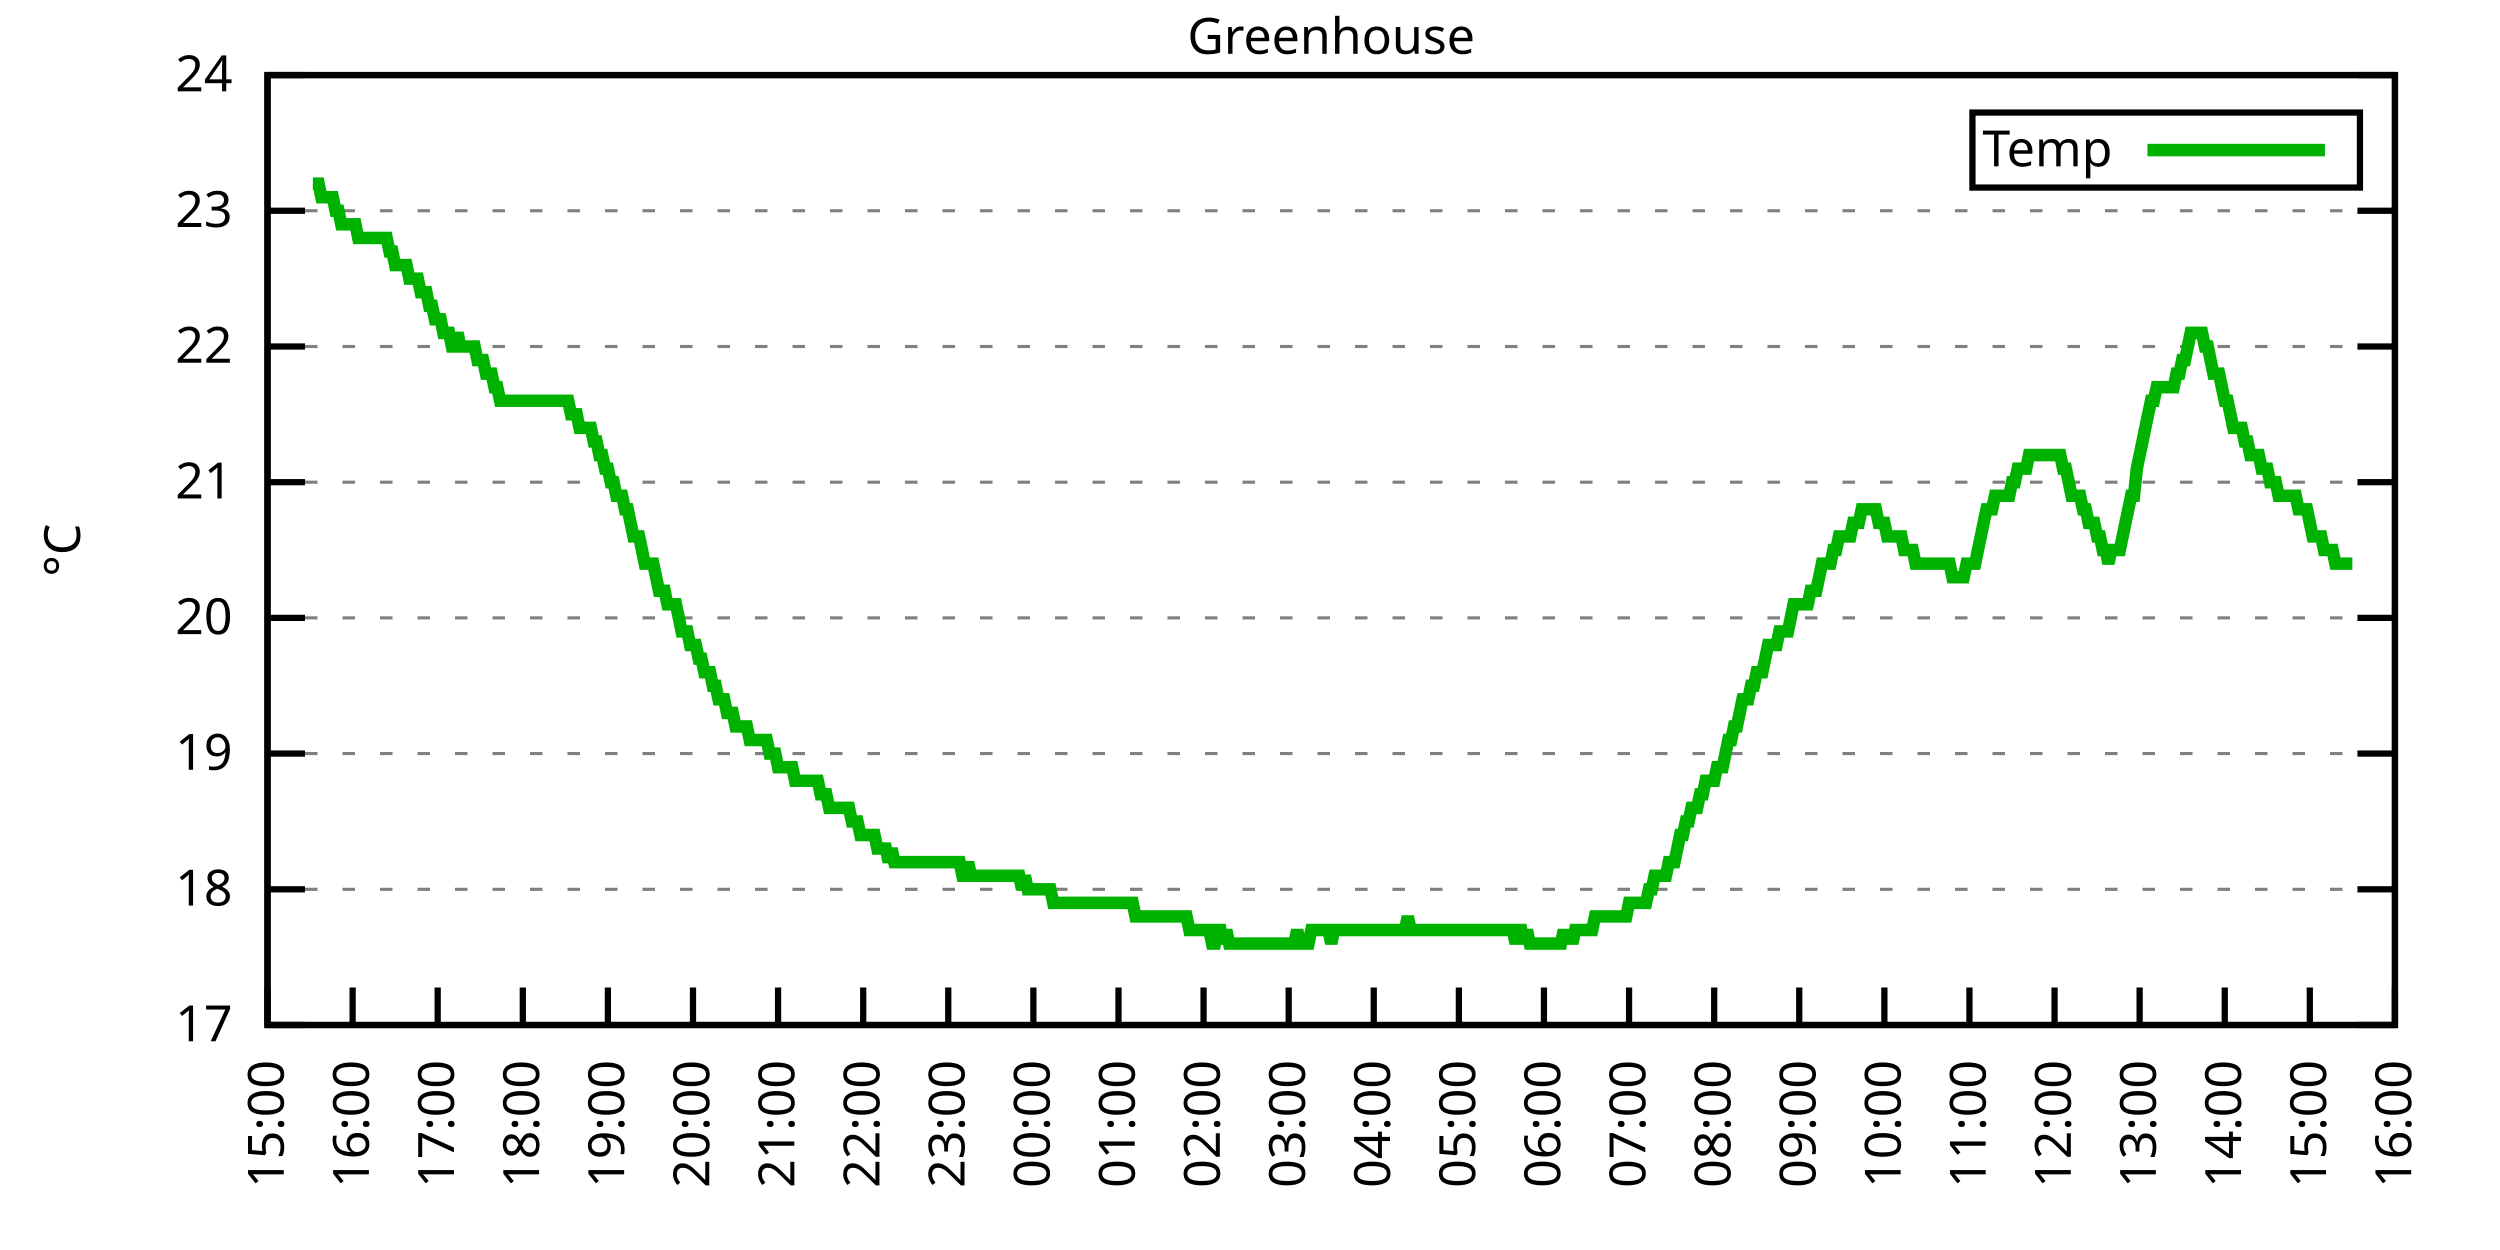
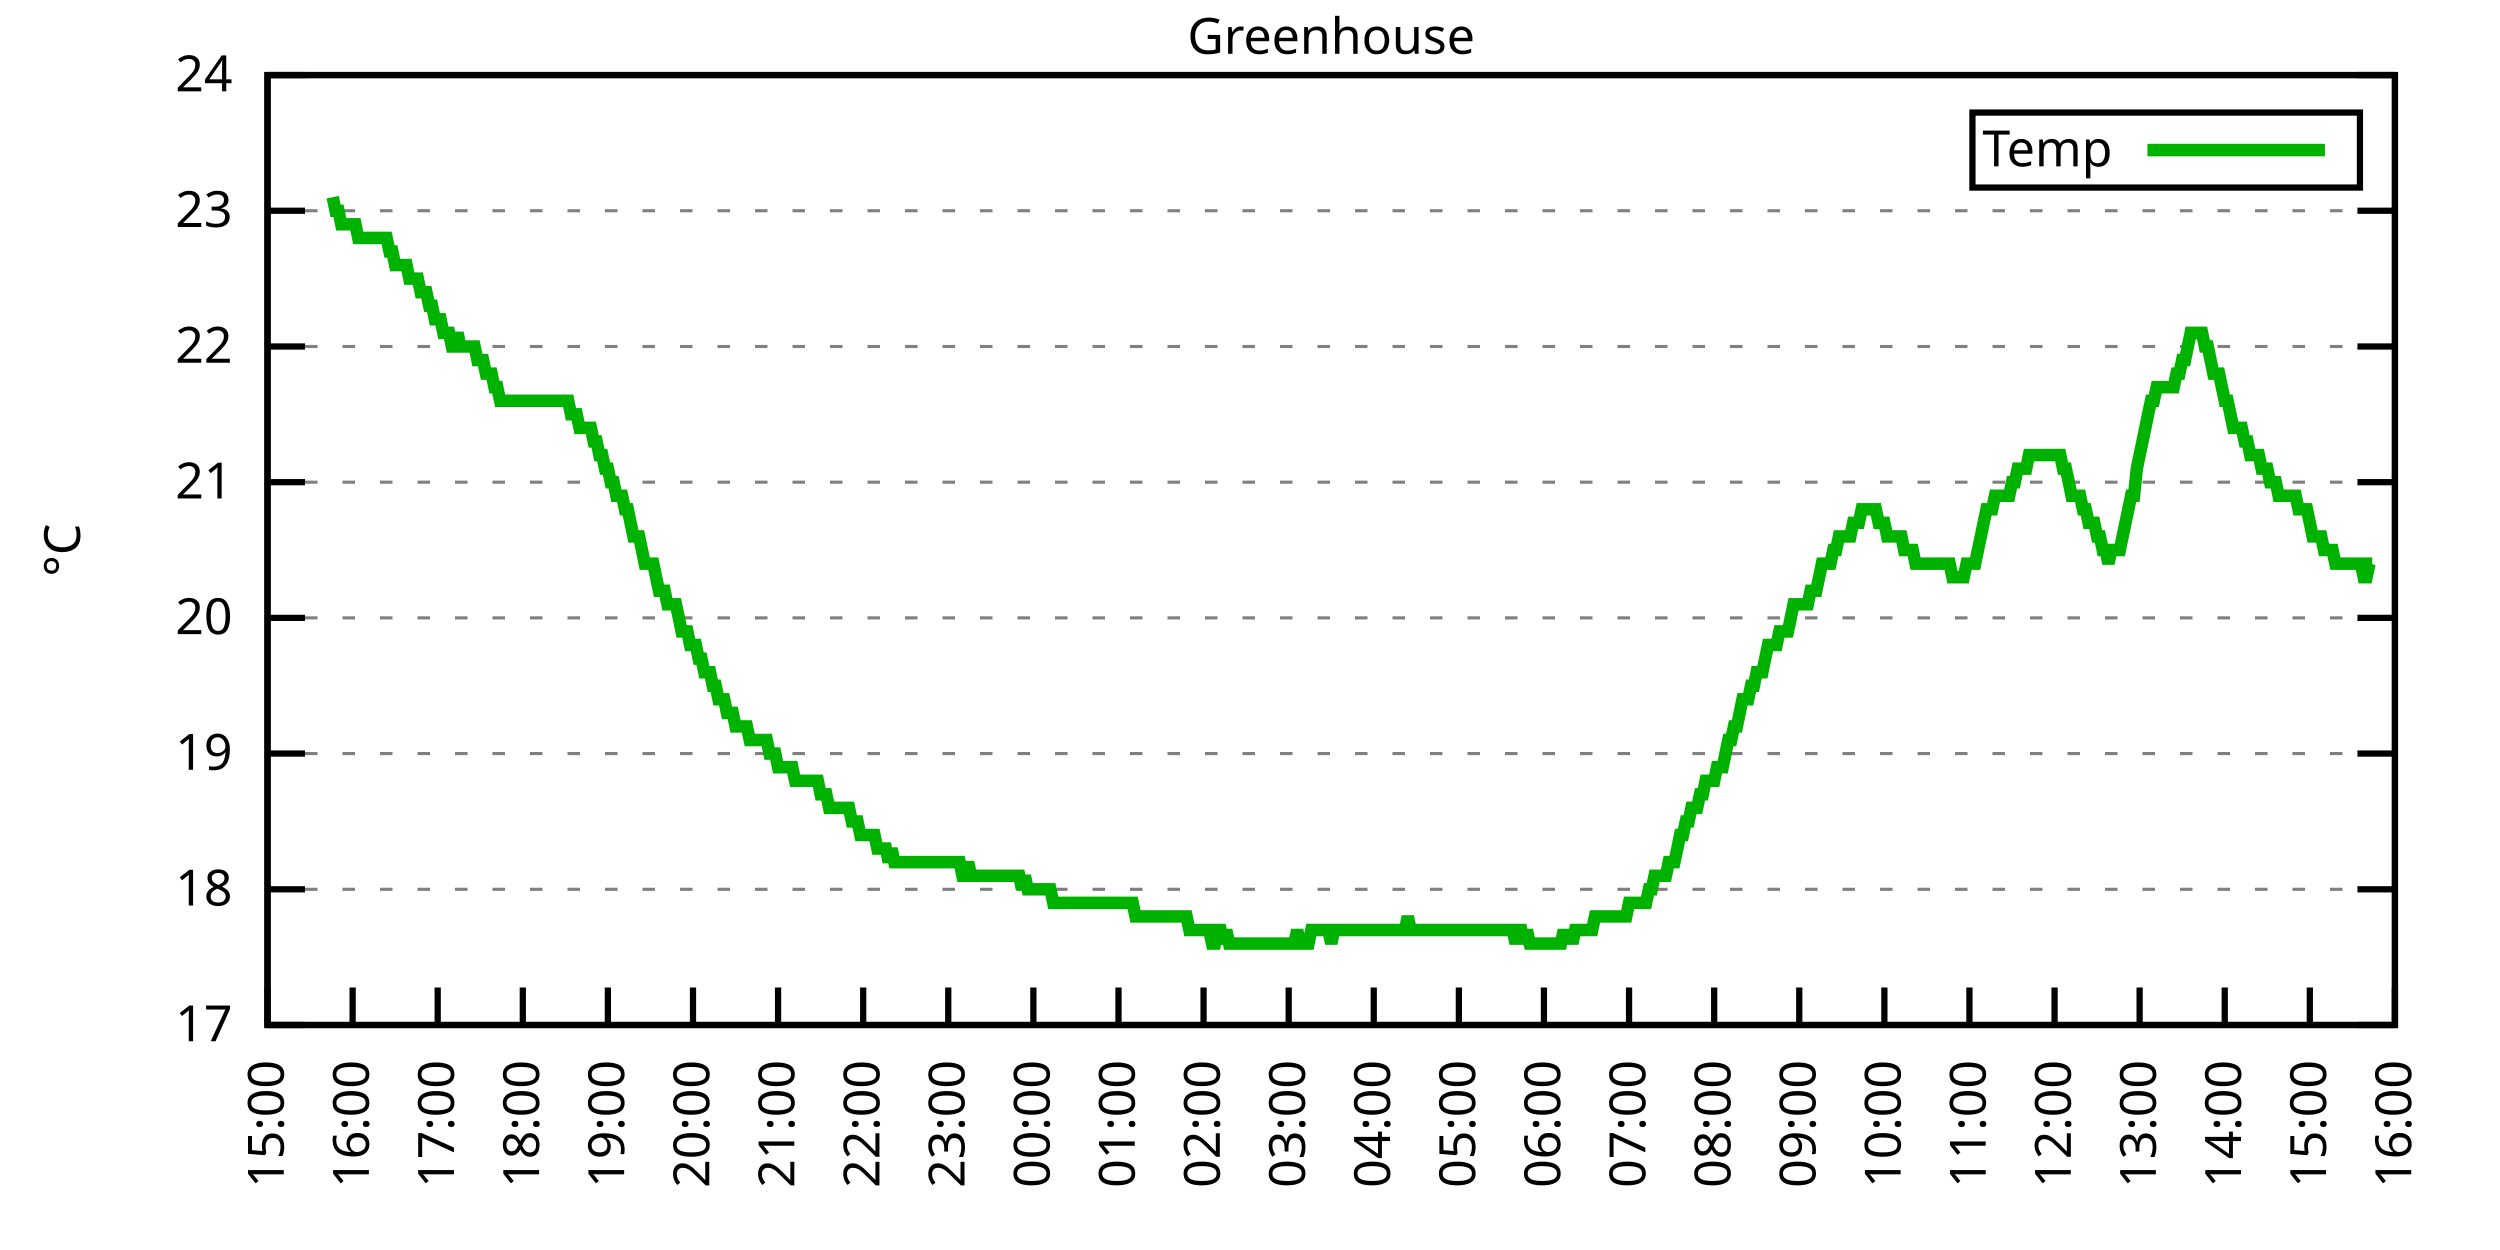
<svg xmlns="http://www.w3.org/2000/svg" xmlns:xlink="http://www.w3.org/1999/xlink" width="400" height="200" viewBox="0 0 400 200">
  <g id="gnuplot_canvas">
    <rect x="0" y="0" width="400" height="200" fill="none" />
    <defs>
      <circle id="gpDot" r="0.5" stroke-width="0.5" stroke="currentColor" />
      <path id="gpPt0" stroke-width="0.333" stroke="currentColor" d="M-1,0 h2 M0,-1 v2" />
      <path id="gpPt1" stroke-width="0.333" stroke="currentColor" d="M-1,-1 L1,1 M1,-1 L-1,1" />
      <path id="gpPt2" stroke-width="0.333" stroke="currentColor" d="M-1,0 L1,0 M0,-1 L0,1 M-1,-1 L1,1 M-1,1 L1,-1" />
      <rect id="gpPt3" stroke-width="0.333" stroke="currentColor" x="-1" y="-1" width="2" height="2" />
      <rect id="gpPt4" stroke-width="0.333" stroke="currentColor" fill="currentColor" x="-1" y="-1" width="2" height="2" />
      <circle id="gpPt5" stroke-width="0.333" stroke="currentColor" cx="0" cy="0" r="1" />
      <use xlink:href="#gpPt5" id="gpPt6" fill="currentColor" stroke="none" />
      <path id="gpPt7" stroke-width="0.333" stroke="currentColor" d="M0,-1.33 L-1.33,0.67 L1.33,0.67 z" />
      <use xlink:href="#gpPt7" id="gpPt8" fill="currentColor" stroke="none" />
      <use xlink:href="#gpPt7" id="gpPt9" stroke="currentColor" transform="rotate(180)" />
      <use xlink:href="#gpPt9" id="gpPt10" fill="currentColor" stroke="none" />
      <use xlink:href="#gpPt3" id="gpPt11" stroke="currentColor" transform="rotate(45)" />
      <use xlink:href="#gpPt11" id="gpPt12" fill="currentColor" stroke="none" />
      <path id="gpPt13" stroke-width="0.333" stroke="currentColor" d="M0,1.330 L1.265,0.411 L0.782,-1.067 L-0.782,-1.076 L-1.265,0.411 z" />
      <use xlink:href="#gpPt13" id="gpPt14" fill="currentColor" stroke="none" />
      <filter id="textbox" filterUnits="objectBoundingBox" x="0" y="0" height="1" width="1">
        <feFlood flood-color="white" flood-opacity="1" result="bgnd" />
        <feComposite in="SourceGraphic" in2="bgnd" operator="atop" />
      </filter>
      <filter id="greybox" filterUnits="objectBoundingBox" x="0" y="0" height="1" width="1">
        <feFlood flood-color="lightgrey" flood-opacity="1" result="grey" />
        <feComposite in="SourceGraphic" in2="grey" operator="atop" />
      </filter>
    </defs>
    <g fill="none" color="white" stroke="currentColor" stroke-width="1.00" stroke-linecap="butt" stroke-linejoin="miter">
</g>
    <g fill="none" color="black" stroke="currentColor" stroke-width="1.00" stroke-linecap="butt" stroke-linejoin="miter">
      <g stroke="none" shape-rendering="crispEdges">
        <polygon fill="rgb(255, 255, 255)" points="42.80,164.00 383.18,164.00 383.18,12.02 42.80,12.02 " />
      </g>
    </g>
    <g fill="none" color="black" stroke="currentColor" stroke-width="1.00" stroke-linecap="butt" stroke-linejoin="miter">
</g>
    <g fill="none" color="black" stroke="black" stroke-width="0.50" stroke-linecap="butt" stroke-linejoin="miter">
</g>
    <g fill="none" color="gray" stroke="currentColor" stroke-width="0.50" stroke-linecap="butt" stroke-linejoin="miter">
      <path stroke="gray" stroke-dasharray="2,4" class="gridline" d="M42.80,164.00 L383.19,164.00  " />
    </g>
    <g fill="none" color="gray" stroke="gray" stroke-width="1.00" stroke-linecap="butt" stroke-linejoin="miter">
</g>
    <g fill="none" color="black" stroke="currentColor" stroke-width="1.00" stroke-linecap="butt" stroke-linejoin="miter">
      <path stroke="black" d="M42.80,164.00 L48.80,164.00 M383.19,164.00 L377.19,164.00  " />
      <g transform="translate(37.20,166.60)" stroke="none" fill="black" font-family="Sans" font-size="8.00" text-anchor="end">
        <text>
          <tspan font-family="Sans"> 17</tspan>
        </text>
      </g>
    </g>
    <g fill="none" color="black" stroke="currentColor" stroke-width="1.00" stroke-linecap="butt" stroke-linejoin="miter">
</g>
    <g fill="none" color="black" stroke="black" stroke-width="0.50" stroke-linecap="butt" stroke-linejoin="miter">
</g>
    <g fill="none" color="gray" stroke="currentColor" stroke-width="0.50" stroke-linecap="butt" stroke-linejoin="miter">
      <path stroke="gray" stroke-dasharray="2,4" class="gridline" d="M42.80,142.29 L383.19,142.29  " />
    </g>
    <g fill="none" color="gray" stroke="gray" stroke-width="1.00" stroke-linecap="butt" stroke-linejoin="miter">
</g>
    <g fill="none" color="black" stroke="currentColor" stroke-width="1.00" stroke-linecap="butt" stroke-linejoin="miter">
      <path stroke="black" d="M42.80,142.29 L48.80,142.29 M383.19,142.29 L377.19,142.29  " />
      <g transform="translate(37.20,144.89)" stroke="none" fill="black" font-family="Sans" font-size="8.00" text-anchor="end">
        <text>
          <tspan font-family="Sans"> 18</tspan>
        </text>
      </g>
    </g>
    <g fill="none" color="black" stroke="currentColor" stroke-width="1.00" stroke-linecap="butt" stroke-linejoin="miter">
</g>
    <g fill="none" color="black" stroke="black" stroke-width="0.50" stroke-linecap="butt" stroke-linejoin="miter">
</g>
    <g fill="none" color="gray" stroke="currentColor" stroke-width="0.50" stroke-linecap="butt" stroke-linejoin="miter">
      <path stroke="gray" stroke-dasharray="2,4" class="gridline" d="M42.80,120.57 L383.19,120.57  " />
    </g>
    <g fill="none" color="gray" stroke="gray" stroke-width="1.00" stroke-linecap="butt" stroke-linejoin="miter">
</g>
    <g fill="none" color="black" stroke="currentColor" stroke-width="1.00" stroke-linecap="butt" stroke-linejoin="miter">
      <path stroke="black" d="M42.80,120.57 L48.80,120.57 M383.19,120.57 L377.19,120.57  " />
      <g transform="translate(37.20,123.17)" stroke="none" fill="black" font-family="Sans" font-size="8.00" text-anchor="end">
        <text>
          <tspan font-family="Sans"> 19</tspan>
        </text>
      </g>
    </g>
    <g fill="none" color="black" stroke="currentColor" stroke-width="1.00" stroke-linecap="butt" stroke-linejoin="miter">
</g>
    <g fill="none" color="black" stroke="black" stroke-width="0.50" stroke-linecap="butt" stroke-linejoin="miter">
</g>
    <g fill="none" color="gray" stroke="currentColor" stroke-width="0.50" stroke-linecap="butt" stroke-linejoin="miter">
      <path stroke="gray" stroke-dasharray="2,4" class="gridline" d="M42.80,98.86 L383.19,98.86  " />
    </g>
    <g fill="none" color="gray" stroke="gray" stroke-width="1.00" stroke-linecap="butt" stroke-linejoin="miter">
</g>
    <g fill="none" color="black" stroke="currentColor" stroke-width="1.00" stroke-linecap="butt" stroke-linejoin="miter">
      <path stroke="black" d="M42.80,98.86 L48.80,98.86 M383.19,98.86 L377.19,98.86  " />
      <g transform="translate(37.20,101.46)" stroke="none" fill="black" font-family="Sans" font-size="8.00" text-anchor="end">
        <text>
          <tspan font-family="Sans"> 20</tspan>
        </text>
      </g>
    </g>
    <g fill="none" color="black" stroke="currentColor" stroke-width="1.00" stroke-linecap="butt" stroke-linejoin="miter">
</g>
    <g fill="none" color="black" stroke="black" stroke-width="0.50" stroke-linecap="butt" stroke-linejoin="miter">
</g>
    <g fill="none" color="gray" stroke="currentColor" stroke-width="0.50" stroke-linecap="butt" stroke-linejoin="miter">
      <path stroke="gray" stroke-dasharray="2,4" class="gridline" d="M42.80,77.15 L383.19,77.15  " />
    </g>
    <g fill="none" color="gray" stroke="gray" stroke-width="1.00" stroke-linecap="butt" stroke-linejoin="miter">
</g>
    <g fill="none" color="black" stroke="currentColor" stroke-width="1.00" stroke-linecap="butt" stroke-linejoin="miter">
      <path stroke="black" d="M42.80,77.15 L48.80,77.15 M383.19,77.15 L377.19,77.15  " />
      <g transform="translate(37.20,79.75)" stroke="none" fill="black" font-family="Sans" font-size="8.00" text-anchor="end">
        <text>
          <tspan font-family="Sans"> 21</tspan>
        </text>
      </g>
    </g>
    <g fill="none" color="black" stroke="currentColor" stroke-width="1.00" stroke-linecap="butt" stroke-linejoin="miter">
</g>
    <g fill="none" color="black" stroke="black" stroke-width="0.50" stroke-linecap="butt" stroke-linejoin="miter">
</g>
    <g fill="none" color="gray" stroke="currentColor" stroke-width="0.50" stroke-linecap="butt" stroke-linejoin="miter">
      <path stroke="gray" stroke-dasharray="2,4" class="gridline" d="M42.80,55.44 L383.19,55.44  " />
    </g>
    <g fill="none" color="gray" stroke="gray" stroke-width="1.00" stroke-linecap="butt" stroke-linejoin="miter">
</g>
    <g fill="none" color="black" stroke="currentColor" stroke-width="1.00" stroke-linecap="butt" stroke-linejoin="miter">
      <path stroke="black" d="M42.80,55.44 L48.80,55.44 M383.19,55.44 L377.19,55.44  " />
      <g transform="translate(37.20,58.04)" stroke="none" fill="black" font-family="Sans" font-size="8.00" text-anchor="end">
        <text>
          <tspan font-family="Sans"> 22</tspan>
        </text>
      </g>
    </g>
    <g fill="none" color="black" stroke="currentColor" stroke-width="1.00" stroke-linecap="butt" stroke-linejoin="miter">
</g>
    <g fill="none" color="black" stroke="black" stroke-width="0.50" stroke-linecap="butt" stroke-linejoin="miter">
</g>
    <g fill="none" color="gray" stroke="currentColor" stroke-width="0.50" stroke-linecap="butt" stroke-linejoin="miter">
      <path stroke="gray" stroke-dasharray="2,4" class="gridline" d="M42.80,33.72 L383.19,33.72  " />
    </g>
    <g fill="none" color="gray" stroke="gray" stroke-width="1.00" stroke-linecap="butt" stroke-linejoin="miter">
</g>
    <g fill="none" color="black" stroke="currentColor" stroke-width="1.00" stroke-linecap="butt" stroke-linejoin="miter">
      <path stroke="black" d="M42.80,33.72 L48.80,33.72 M383.19,33.72 L377.19,33.72  " />
      <g transform="translate(37.20,36.32)" stroke="none" fill="black" font-family="Sans" font-size="8.00" text-anchor="end">
        <text>
          <tspan font-family="Sans"> 23</tspan>
        </text>
      </g>
    </g>
    <g fill="none" color="black" stroke="currentColor" stroke-width="1.00" stroke-linecap="butt" stroke-linejoin="miter">
</g>
    <g fill="none" color="black" stroke="black" stroke-width="0.50" stroke-linecap="butt" stroke-linejoin="miter">
</g>
    <g fill="none" color="gray" stroke="currentColor" stroke-width="0.50" stroke-linecap="butt" stroke-linejoin="miter">
      <path stroke="gray" stroke-dasharray="2,4" class="gridline" d="M42.80,12.01 L383.19,12.01  " />
    </g>
    <g fill="none" color="gray" stroke="gray" stroke-width="1.00" stroke-linecap="butt" stroke-linejoin="miter">
</g>
    <g fill="none" color="black" stroke="currentColor" stroke-width="1.00" stroke-linecap="butt" stroke-linejoin="miter">
      <path stroke="black" d="M42.80,12.01 L48.80,12.01 M383.19,12.01 L377.19,12.01  " />
      <g transform="translate(37.20,14.61)" stroke="none" fill="black" font-family="Sans" font-size="8.00" text-anchor="end">
        <text>
          <tspan font-family="Sans"> 24</tspan>
        </text>
      </g>
    </g>
    <g fill="none" color="black" stroke="currentColor" stroke-width="1.00" stroke-linecap="butt" stroke-linejoin="miter">
      <path stroke="black" d="M42.80,164.00 L42.80,158.00  " />
      <g transform="translate(45.40,169.60) rotate(270.00)" stroke="none" fill="black" font-family="Sans" font-size="8.00" text-anchor="end">
        <text>
          <tspan font-family="Sans">15:00</tspan>
        </text>
      </g>
    </g>
    <g fill="none" color="black" stroke="currentColor" stroke-width="1.00" stroke-linecap="butt" stroke-linejoin="miter">
      <path stroke="black" d="M56.42,164.00 L56.42,158.00  " />
      <g transform="translate(59.02,169.60) rotate(270.00)" stroke="none" fill="black" font-family="Sans" font-size="8.00" text-anchor="end">
        <text>
          <tspan font-family="Sans">16:00</tspan>
        </text>
      </g>
    </g>
    <g fill="none" color="black" stroke="currentColor" stroke-width="1.00" stroke-linecap="butt" stroke-linejoin="miter">
      <path stroke="black" d="M70.03,164.00 L70.03,158.00  " />
      <g transform="translate(72.63,169.60) rotate(270.00)" stroke="none" fill="black" font-family="Sans" font-size="8.00" text-anchor="end">
        <text>
          <tspan font-family="Sans">17:00</tspan>
        </text>
      </g>
    </g>
    <g fill="none" color="black" stroke="currentColor" stroke-width="1.00" stroke-linecap="butt" stroke-linejoin="miter">
      <path stroke="black" d="M83.65,164.00 L83.65,158.00  " />
      <g transform="translate(86.25,169.60) rotate(270.00)" stroke="none" fill="black" font-family="Sans" font-size="8.00" text-anchor="end">
        <text>
          <tspan font-family="Sans">18:00</tspan>
        </text>
      </g>
    </g>
    <g fill="none" color="black" stroke="currentColor" stroke-width="1.00" stroke-linecap="butt" stroke-linejoin="miter">
      <path stroke="black" d="M97.26,164.00 L97.26,158.00  " />
      <g transform="translate(99.86,169.60) rotate(270.00)" stroke="none" fill="black" font-family="Sans" font-size="8.00" text-anchor="end">
        <text>
          <tspan font-family="Sans">19:00</tspan>
        </text>
      </g>
    </g>
    <g fill="none" color="black" stroke="currentColor" stroke-width="1.00" stroke-linecap="butt" stroke-linejoin="miter">
      <path stroke="black" d="M110.88,164.00 L110.88,158.00  " />
      <g transform="translate(113.48,169.60) rotate(270.00)" stroke="none" fill="black" font-family="Sans" font-size="8.00" text-anchor="end">
        <text>
          <tspan font-family="Sans">20:00</tspan>
        </text>
      </g>
    </g>
    <g fill="none" color="black" stroke="currentColor" stroke-width="1.00" stroke-linecap="butt" stroke-linejoin="miter">
      <path stroke="black" d="M124.49,164.00 L124.49,158.00  " />
      <g transform="translate(127.09,169.60) rotate(270.00)" stroke="none" fill="black" font-family="Sans" font-size="8.00" text-anchor="end">
        <text>
          <tspan font-family="Sans">21:00</tspan>
        </text>
      </g>
    </g>
    <g fill="none" color="black" stroke="currentColor" stroke-width="1.00" stroke-linecap="butt" stroke-linejoin="miter">
      <path stroke="black" d="M138.11,164.00 L138.11,158.00  " />
      <g transform="translate(140.71,169.60) rotate(270.00)" stroke="none" fill="black" font-family="Sans" font-size="8.00" text-anchor="end">
        <text>
          <tspan font-family="Sans">22:00</tspan>
        </text>
      </g>
    </g>
    <g fill="none" color="black" stroke="currentColor" stroke-width="1.00" stroke-linecap="butt" stroke-linejoin="miter">
      <path stroke="black" d="M151.72,164.00 L151.72,158.00  " />
      <g transform="translate(154.32,169.60) rotate(270.00)" stroke="none" fill="black" font-family="Sans" font-size="8.00" text-anchor="end">
        <text>
          <tspan font-family="Sans">23:00</tspan>
        </text>
      </g>
    </g>
    <g fill="none" color="black" stroke="currentColor" stroke-width="1.00" stroke-linecap="butt" stroke-linejoin="miter">
      <path stroke="black" d="M165.34,164.00 L165.34,158.00  " />
      <g transform="translate(167.94,169.60) rotate(270.00)" stroke="none" fill="black" font-family="Sans" font-size="8.00" text-anchor="end">
        <text>
          <tspan font-family="Sans">00:00</tspan>
        </text>
      </g>
    </g>
    <g fill="none" color="black" stroke="currentColor" stroke-width="1.00" stroke-linecap="butt" stroke-linejoin="miter">
      <path stroke="black" d="M178.96,164.00 L178.96,158.00  " />
      <g transform="translate(181.56,169.60) rotate(270.00)" stroke="none" fill="black" font-family="Sans" font-size="8.00" text-anchor="end">
        <text>
          <tspan font-family="Sans">01:00</tspan>
        </text>
      </g>
    </g>
    <g fill="none" color="black" stroke="currentColor" stroke-width="1.00" stroke-linecap="butt" stroke-linejoin="miter">
      <path stroke="black" d="M192.57,164.00 L192.57,158.00  " />
      <g transform="translate(195.17,169.60) rotate(270.00)" stroke="none" fill="black" font-family="Sans" font-size="8.00" text-anchor="end">
        <text>
          <tspan font-family="Sans">02:00</tspan>
        </text>
      </g>
    </g>
    <g fill="none" color="black" stroke="currentColor" stroke-width="1.00" stroke-linecap="butt" stroke-linejoin="miter">
      <path stroke="black" d="M206.19,164.00 L206.19,158.00  " />
      <g transform="translate(208.79,169.60) rotate(270.00)" stroke="none" fill="black" font-family="Sans" font-size="8.00" text-anchor="end">
        <text>
          <tspan font-family="Sans">03:00</tspan>
        </text>
      </g>
    </g>
    <g fill="none" color="black" stroke="currentColor" stroke-width="1.00" stroke-linecap="butt" stroke-linejoin="miter">
      <path stroke="black" d="M219.80,164.00 L219.80,158.00  " />
      <g transform="translate(222.40,169.60) rotate(270.00)" stroke="none" fill="black" font-family="Sans" font-size="8.00" text-anchor="end">
        <text>
          <tspan font-family="Sans">04:00</tspan>
        </text>
      </g>
    </g>
    <g fill="none" color="black" stroke="currentColor" stroke-width="1.00" stroke-linecap="butt" stroke-linejoin="miter">
      <path stroke="black" d="M233.42,164.00 L233.42,158.00  " />
      <g transform="translate(236.02,169.60) rotate(270.00)" stroke="none" fill="black" font-family="Sans" font-size="8.00" text-anchor="end">
        <text>
          <tspan font-family="Sans">05:00</tspan>
        </text>
      </g>
    </g>
    <g fill="none" color="black" stroke="currentColor" stroke-width="1.00" stroke-linecap="butt" stroke-linejoin="miter">
      <path stroke="black" d="M247.03,164.00 L247.03,158.00  " />
      <g transform="translate(249.63,169.60) rotate(270.00)" stroke="none" fill="black" font-family="Sans" font-size="8.00" text-anchor="end">
        <text>
          <tspan font-family="Sans">06:00</tspan>
        </text>
      </g>
    </g>
    <g fill="none" color="black" stroke="currentColor" stroke-width="1.00" stroke-linecap="butt" stroke-linejoin="miter">
      <path stroke="black" d="M260.65,164.00 L260.65,158.00  " />
      <g transform="translate(263.25,169.60) rotate(270.00)" stroke="none" fill="black" font-family="Sans" font-size="8.00" text-anchor="end">
        <text>
          <tspan font-family="Sans">07:00</tspan>
        </text>
      </g>
    </g>
    <g fill="none" color="black" stroke="currentColor" stroke-width="1.00" stroke-linecap="butt" stroke-linejoin="miter">
      <path stroke="black" d="M274.27,164.00 L274.27,158.00  " />
      <g transform="translate(276.87,169.60) rotate(270.00)" stroke="none" fill="black" font-family="Sans" font-size="8.00" text-anchor="end">
        <text>
          <tspan font-family="Sans">08:00</tspan>
        </text>
      </g>
    </g>
    <g fill="none" color="black" stroke="currentColor" stroke-width="1.00" stroke-linecap="butt" stroke-linejoin="miter">
      <path stroke="black" d="M287.88,164.00 L287.88,158.00  " />
      <g transform="translate(290.48,169.60) rotate(270.00)" stroke="none" fill="black" font-family="Sans" font-size="8.00" text-anchor="end">
        <text>
          <tspan font-family="Sans">09:00</tspan>
        </text>
      </g>
    </g>
    <g fill="none" color="black" stroke="currentColor" stroke-width="1.00" stroke-linecap="butt" stroke-linejoin="miter">
      <path stroke="black" d="M301.50,164.00 L301.50,158.00  " />
      <g transform="translate(304.10,169.60) rotate(270.00)" stroke="none" fill="black" font-family="Sans" font-size="8.00" text-anchor="end">
        <text>
          <tspan font-family="Sans">10:00</tspan>
        </text>
      </g>
    </g>
    <g fill="none" color="black" stroke="currentColor" stroke-width="1.00" stroke-linecap="butt" stroke-linejoin="miter">
      <path stroke="black" d="M315.11,164.00 L315.11,158.00  " />
      <g transform="translate(317.71,169.60) rotate(270.00)" stroke="none" fill="black" font-family="Sans" font-size="8.00" text-anchor="end">
        <text>
          <tspan font-family="Sans">11:00</tspan>
        </text>
      </g>
    </g>
    <g fill="none" color="black" stroke="currentColor" stroke-width="1.00" stroke-linecap="butt" stroke-linejoin="miter">
      <path stroke="black" d="M328.73,164.00 L328.73,158.00  " />
      <g transform="translate(331.33,169.60) rotate(270.00)" stroke="none" fill="black" font-family="Sans" font-size="8.00" text-anchor="end">
        <text>
          <tspan font-family="Sans">12:00</tspan>
        </text>
      </g>
    </g>
    <g fill="none" color="black" stroke="currentColor" stroke-width="1.00" stroke-linecap="butt" stroke-linejoin="miter">
      <path stroke="black" d="M342.34,164.00 L342.34,158.00  " />
      <g transform="translate(344.94,169.60) rotate(270.00)" stroke="none" fill="black" font-family="Sans" font-size="8.00" text-anchor="end">
        <text>
          <tspan font-family="Sans">13:00</tspan>
        </text>
      </g>
    </g>
    <g fill="none" color="black" stroke="currentColor" stroke-width="1.00" stroke-linecap="butt" stroke-linejoin="miter">
      <path stroke="black" d="M355.96,164.00 L355.96,158.00  " />
      <g transform="translate(358.56,169.60) rotate(270.00)" stroke="none" fill="black" font-family="Sans" font-size="8.00" text-anchor="end">
        <text>
          <tspan font-family="Sans">14:00</tspan>
        </text>
      </g>
    </g>
    <g fill="none" color="black" stroke="currentColor" stroke-width="1.00" stroke-linecap="butt" stroke-linejoin="miter">
      <path stroke="black" d="M369.57,164.00 L369.57,158.00  " />
      <g transform="translate(372.17,169.60) rotate(270.00)" stroke="none" fill="black" font-family="Sans" font-size="8.00" text-anchor="end">
        <text>
          <tspan font-family="Sans">15:00</tspan>
        </text>
      </g>
    </g>
    <g fill="none" color="black" stroke="currentColor" stroke-width="1.00" stroke-linecap="butt" stroke-linejoin="miter">
      <path stroke="black" d="M383.19,164.00 L383.19,158.00  " />
      <g transform="translate(385.79,169.60) rotate(270.00)" stroke="none" fill="black" font-family="Sans" font-size="8.00" text-anchor="end">
        <text>
          <tspan font-family="Sans">16:00</tspan>
        </text>
      </g>
    </g>
    <g fill="none" color="black" stroke="currentColor" stroke-width="1.00" stroke-linecap="butt" stroke-linejoin="miter">
</g>
    <g fill="none" color="black" stroke="currentColor" stroke-width="1.00" stroke-linecap="butt" stroke-linejoin="miter">
      <path stroke="black" d="M42.80,12.01 L42.80,164.00 L383.19,164.00 L383.19,12.01 L42.80,12.01 Z  " />
    </g>
    <g fill="none" color="black" stroke="currentColor" stroke-width="1.00" stroke-linecap="butt" stroke-linejoin="miter">
</g>
    <g fill="none" color="black" stroke="currentColor" stroke-width="1.00" stroke-linecap="butt" stroke-linejoin="miter">
      <path stroke="black" d="M315.59,30.01 L315.59,18.01 L377.59,18.01 L377.59,30.01 L315.59,30.01 Z  " />
    </g>
    <g id="Greenhouse_plot_1">
      <g fill="none" color="white" stroke="black" stroke-width="2.00" stroke-linecap="butt" stroke-linejoin="miter">
</g>
      <g fill="none" color="black" stroke="currentColor" stroke-width="2.00" stroke-linecap="butt" stroke-linejoin="miter">
        <g transform="translate(337.99,26.61)" stroke="none" fill="black" font-family="Sans" font-size="8.00" text-anchor="end">
          <text>
            <tspan font-family="Sans">Temp</tspan>
          </text>
        </g>
      </g>
      <g fill="none" color="black" stroke="currentColor" stroke-width="2.00" stroke-linecap="butt" stroke-linejoin="miter">
-         <path stroke="rgb(  0, 178,   0)" d="M343.59,24.01 L371.99,24.01 M50.06,29.38 L50.52,29.38 L50.97,29.38 L51.42,31.55 L51.88,31.55 L52.33,31.55   L52.78,31.55 L53.24,31.55 L53.69,33.72 L54.15,33.72 L54.60,35.89 L55.05,35.89 L55.51,35.89 L55.96,35.89   L56.42,35.89 L56.87,35.89 L57.32,38.07 L57.78,38.07 L58.23,38.07 L58.68,38.07 L59.14,38.07 L59.59,38.07   L60.05,38.07 L60.50,38.07 L60.95,38.07 L61.41,38.07 L61.86,38.07 L62.32,40.24 L62.77,40.24 L63.22,42.41   L63.68,42.41 L64.13,42.41 L64.58,42.41 L65.04,42.41 L65.49,44.58 L65.95,44.58 L66.40,44.58 L66.85,44.58   L67.31,46.75 L67.76,46.75 L68.22,46.75 L68.67,48.92 L69.12,48.92 L69.58,51.09 L70.03,51.09 L70.49,51.09   L70.94,53.26 L71.39,53.26 L71.85,53.26 L72.30,55.44 L72.75,55.44 L73.21,53.26 L73.66,55.44 L74.12,55.44   L74.57,55.44 L75.02,55.44 L75.48,55.44 L75.93,55.44 L76.39,57.61 L76.84,57.61 L77.29,57.61 L77.75,59.78   L78.20,59.78 L78.65,59.78 L79.11,61.95 L79.56,61.95 L80.02,64.12 L80.47,64.12 L80.92,64.12 L81.38,64.12   L81.83,64.12 L82.29,64.12 L82.74,64.12 L83.19,64.12 L83.65,64.12 L84.10,64.12 L84.55,64.12 L85.01,64.12   L85.46,64.12 L85.92,64.12 L86.37,64.12 L86.82,64.12 L87.28,64.12 L87.73,64.12 L88.19,64.12 L88.64,64.12   L89.09,64.12 L89.55,64.12 L90.00,64.12 L90.45,64.12 L90.91,64.12 L91.36,66.29 L91.82,66.29 L92.27,66.29   L92.72,68.46 L93.18,68.46 L93.63,68.46 L94.09,68.46 L94.54,68.46 L94.99,70.63 L95.45,70.63 L95.90,72.81   L96.35,72.81 L96.81,74.98 L97.26,74.98 L97.72,77.15 L98.17,77.15 L98.62,79.32 L99.08,79.32 L99.53,79.32   L99.99,81.49 L100.44,81.49 L100.89,83.66 L101.35,85.83 L101.80,85.83 L102.25,85.83 L102.71,88.00 L103.16,90.18   L103.62,90.18 L104.07,90.18 L104.52,90.18 L104.98,92.35 L105.43,94.52 L105.89,94.52 L106.34,94.52 L106.79,96.69   L107.25,96.69 L107.70,96.69 L108.15,96.69 L108.61,98.86 L109.06,101.03 L109.52,101.03 L109.97,101.03 L110.42,103.20   L110.88,103.20 L111.33,103.20 L111.79,105.38 L112.24,105.38 L112.69,107.55 L113.15,107.55 L113.60,107.55 L114.05,109.72   L114.51,109.72 L114.96,111.89 L115.42,111.89 L115.87,111.89 L116.32,114.06 L116.78,114.06 L117.23,114.06 L117.69,116.23   L118.14,116.23 L118.59,116.23 L119.05,116.23 L119.50,116.23 L119.96,118.40 L120.41,118.40 L120.86,118.40 L121.32,118.40   L121.77,118.40 L122.22,118.40 L122.68,118.40 L123.13,120.57 L123.59,120.57 L124.04,120.57 L124.49,122.75 L124.95,122.75   L125.40,122.75 L125.86,122.75 L126.31,122.75 L126.76,122.75 L127.22,124.92 L127.67,124.92 L128.12,124.92 L128.58,124.92   L129.03,124.92 L129.49,124.92 L129.94,124.92 L130.39,124.92 L130.85,124.92 L131.30,127.09 L131.76,127.09 L132.21,127.09   L132.66,129.26 L133.12,129.26 L133.57,129.26 L134.02,129.26 L134.48,129.26 L134.93,129.26 L135.39,129.26 L135.84,129.26   L136.29,131.43 L136.75,131.43 L137.20,131.43 L137.66,133.60 L138.11,133.60 L138.56,133.60 L139.02,133.60 L139.47,133.60   L139.92,133.60 L140.38,135.77 L140.83,135.77 L141.29,135.77 L141.74,135.77 L142.19,137.94 L142.65,135.77 L143.10,137.94   L143.56,137.94 L144.01,137.94 L144.46,137.94 L144.92,137.94 L145.37,137.94 L145.82,137.94 L146.28,137.94 L146.73,137.94   L147.19,137.94 L147.64,137.94 L148.09,137.94 L148.55,137.94 L149.00,137.94 L149.46,137.94 L149.91,137.94 L150.36,137.94   L150.82,137.94 L151.27,137.94 L151.72,137.94 L152.18,137.94 L152.63,137.94 L153.09,137.94 L153.54,137.94 L153.99,140.12   L154.45,140.12 L154.90,137.94 L155.36,140.12 L155.81,140.12 L156.26,140.12 L156.72,140.12 L157.17,140.12 L157.62,140.12   L158.08,140.12 L158.53,140.12 L158.99,140.12 L159.44,140.12 L159.89,140.12 L160.35,140.12 L160.80,140.12 L161.26,140.12   L161.71,140.12 L162.16,140.12 L162.62,140.12 L163.07,140.12 L163.52,142.29 L163.98,140.12 L164.43,142.29 L164.89,142.29   L165.34,142.29 L165.79,142.29 L166.25,142.29 L166.70,142.29 L167.16,142.29 L167.61,142.29 L168.06,142.29 L168.52,144.46   L168.97,144.46 L169.43,144.46 L169.88,144.46 L170.33,144.46 L170.79,144.46 L171.24,144.46 L171.69,144.46 L172.15,144.46   L172.60,144.46 L173.06,144.46 L173.51,144.46 L173.96,144.46 L174.42,144.46 L174.87,144.46 L175.33,144.46 L175.78,144.46   L176.23,144.46 L176.69,144.46 L177.14,144.46 L177.59,144.46 L178.05,144.46 L178.50,144.46 L178.96,144.46 L179.41,144.46   L179.86,144.46 L180.32,144.46 L180.77,144.46 L181.23,144.46 L181.68,146.63 L182.13,146.63 L182.59,146.63 L183.04,146.63   L183.49,146.63 L183.95,146.63 L184.40,146.63 L184.86,146.63 L185.31,146.63 L185.76,146.63 L186.22,146.63 L186.67,146.63   L187.13,146.63 L187.58,146.63 L188.03,146.63 L188.49,146.63 L188.94,146.63 L189.39,146.63 L189.85,146.63 L190.30,148.80   L190.76,148.80 L191.21,148.80 L191.66,148.80 L192.12,148.80 L192.57,148.80 L193.03,148.80 L193.48,148.80 L193.93,150.97   L194.39,150.97 L194.84,148.80 L195.29,148.80 L195.75,150.97 L196.20,148.80 L196.66,150.97 L197.11,150.97 L197.56,150.97   L198.02,150.97 L198.47,150.97 L198.93,150.97 L199.38,150.97 L199.83,150.97 L200.29,150.97 L200.74,150.97 L201.19,150.97   L201.65,150.97 L202.10,150.97 L202.56,150.97 L203.01,150.97 L203.46,150.97 L203.92,150.97 L204.37,150.97 L204.83,150.97   L205.28,150.97 L205.73,150.97 L206.19,150.97 L206.64,150.97 L207.09,150.97 L207.55,148.80 L208.00,150.97 L208.46,150.97   L208.91,150.97 L209.36,150.97 L209.82,148.80 L210.27,148.80 L210.73,148.80 L211.18,148.80 L211.63,148.80 L212.09,148.80   L212.54,148.80 L213.00,150.97 L213.45,148.80 L213.90,148.80 L214.36,148.80 L214.81,148.80 L215.26,148.80 L215.72,148.80   L216.17,148.80 L216.63,148.80 L217.08,148.80 L217.53,148.80 L217.99,148.80 L218.44,148.80 L218.90,148.80 L219.35,148.80   L219.80,148.80 L220.26,148.80 L220.71,148.80 L221.16,148.80 L221.62,148.80 L222.07,148.80 L222.53,148.80 L222.98,148.80   L223.43,148.80 L223.89,148.80 L224.34,148.80 L224.80,148.80 L225.25,146.63 L225.70,148.80 L226.16,148.80 L226.61,148.80   L227.06,148.80 L227.52,148.80 L227.97,148.80 L228.43,148.80 L228.88,148.80 L229.33,148.80 L229.79,148.80 L230.24,148.80   L230.70,148.80 L231.15,148.80 L231.60,148.80 L232.06,148.80 L232.51,148.80 L232.96,148.80 L233.42,148.80 L233.87,148.80   L234.33,148.80 L234.78,148.80 L235.23,148.80 L235.69,148.80 L236.14,148.80 L236.60,148.80 L237.05,148.80 L237.50,148.80   L237.96,148.80 L238.41,148.80 L238.86,148.80 L239.32,148.80 L239.77,148.80 L240.23,148.80 L240.68,148.80 L241.13,148.80   L241.59,148.80 L242.04,148.80 L242.50,150.97 L242.95,148.80 L243.40,148.80 L243.86,150.97 L244.31,148.80 L244.76,150.97   L245.22,150.97 L245.67,150.97 L246.13,150.97 L246.58,150.97 L247.03,150.97 L247.49,150.97 L247.94,150.97 L248.40,150.97   L248.85,150.97 L249.30,150.97 L249.76,150.97 L250.21,148.80 L250.66,150.97 L251.12,148.80 L251.57,150.97 L252.03,148.80   L252.48,148.80 L252.93,148.80 L253.39,148.80 L253.84,148.80 L254.30,148.80 L254.75,148.80 L255.20,146.63 L255.66,146.63   L256.11,146.63 L256.56,146.63 L257.02,146.63 L257.47,146.63 L257.93,146.63 L258.38,146.63 L258.83,146.63 L259.29,146.63   L259.74,146.63 L260.20,146.63 L260.65,144.46 L261.10,144.46 L261.56,144.46 L262.01,144.46 L262.47,144.46 L262.92,144.46   L263.37,144.46 L263.83,142.29 L264.28,142.29 L264.73,140.12 L265.19,140.12 L265.64,140.12 L266.10,140.12 L266.55,140.12   L267.00,137.94 L267.46,137.94 L267.91,137.94 L268.37,135.77 L268.82,133.60 L269.27,133.60 L269.73,131.43 L270.18,131.43   L270.63,129.26 L271.09,129.26 L271.54,129.26 L272.00,127.09 L272.45,127.09 L272.90,124.92 L273.36,124.92 L273.81,124.92   L274.27,124.92 L274.72,122.75 L275.17,122.75 L275.63,122.75 L276.08,120.57 L276.53,118.40 L276.99,118.40 L277.44,116.23   L277.90,116.23 L278.35,114.06 L278.80,111.89 L279.26,111.89 L279.71,111.89 L280.17,109.72 L280.62,109.72 L281.07,107.55   L281.53,107.55 L281.98,107.55 L282.43,105.38 L282.89,103.20 L283.34,103.20 L283.80,103.20 L284.25,103.20 L284.70,101.03   L285.16,101.03 L285.61,101.03 L286.07,101.03 L286.52,98.86 L286.97,96.69 L287.43,96.69 L287.88,96.69 L288.33,96.69   L288.79,96.69 L289.24,96.69 L289.70,94.52 L290.15,94.52 L290.60,94.52 L291.06,92.35 L291.51,90.18 L291.97,90.18   L292.42,90.18 L292.87,90.18 L293.33,88.00 L293.78,88.00 L294.23,85.83 L294.69,85.83 L295.14,85.83 L295.60,85.83   L296.05,85.83 L296.50,83.66 L296.96,83.66 L297.41,83.66 L297.87,81.49 L298.32,81.49 L298.77,81.49 L299.23,81.49   L299.68,81.49 L300.13,81.49 L300.59,83.66 L301.04,83.66 L301.50,83.66 L301.95,85.83 L302.40,85.83 L302.86,85.83   L303.31,85.83 L303.77,85.83 L304.22,85.83 L304.67,88.00 L305.13,88.00 L305.58,88.00 L306.03,88.00 L306.49,90.18   L306.94,90.18 L307.40,90.18 L307.85,90.18 L308.30,90.18 L308.76,90.18 L309.21,90.18 L309.67,90.18 L310.12,90.18   L310.57,90.18 L311.03,90.18 L311.48,90.18 L311.94,90.18 L312.39,92.35 L312.84,92.35 L313.30,92.35 L313.75,92.35   L314.20,92.35 L314.66,90.18 L315.11,90.18 L315.57,90.18 L316.02,90.18 L316.47,88.00 L316.93,85.83 L317.38,83.66   L317.84,81.49 L318.29,81.49 L318.74,81.49 L319.20,79.32 L319.65,79.32 L320.10,79.32 L320.56,79.32 L321.01,79.32   L321.47,79.32 L321.92,77.15 L322.37,77.15 L322.83,74.98 L323.28,74.98 L323.74,74.98 L324.19,74.98 L324.64,72.81   L325.10,72.81 L325.55,72.81 L326.00,72.81 L326.46,72.81 L326.91,72.81 L327.37,72.81 L327.82,72.81 L328.27,72.81   L328.73,72.81 L329.18,72.81 L329.64,72.81 L330.09,74.98 L330.54,74.98 L331.00,77.15 L331.45,79.32 L331.90,79.32   L332.36,79.32 L332.81,79.32 L333.27,81.49 L333.72,81.49 L334.17,83.66 L334.63,83.66 L335.08,83.66 L335.54,85.83   L335.99,85.83 L336.44,88.00 L336.90,88.00 L337.35,90.18 L337.80,88.00 L338.26,88.00 L338.71,88.00 L339.17,88.00   L339.62,85.83 L340.07,83.66 L340.53,81.49 L340.98,79.32 L341.44,79.32 L341.89,74.98 L342.34,72.81 L342.80,70.63   L343.25,68.46 L343.70,66.29 L344.16,64.12 L344.61,64.12 L345.07,61.95 L345.52,61.95 L345.97,61.95 L346.43,61.95   L346.88,61.95 L347.34,61.95 L347.79,61.95 L348.24,59.78 L348.70,59.78 L349.15,57.61 L349.60,57.61 L350.06,55.44   L350.51,53.26 L350.97,53.26 L351.42,53.26 L351.87,53.26 L352.33,53.26 L352.78,55.44 L353.24,55.44 L353.69,57.61   L354.14,59.78 L354.60,59.78 L355.05,59.78 L355.50,61.95 L355.96,64.12 L356.41,64.12 L356.87,66.29 L357.32,68.46   L357.77,68.46 L358.23,68.46 L358.68,68.46 L359.14,70.63 L359.59,70.63 L360.04,72.81 L360.50,72.81 L360.95,72.81   L361.41,72.81 L361.86,74.98 L362.31,74.98 L362.77,74.98 L363.22,77.15 L363.67,77.15 L364.13,77.15 L364.58,79.32   L365.04,79.32 L365.49,79.32 L365.94,79.32 L366.40,79.32 L366.85,79.32 L367.31,79.32 L367.76,81.49 L368.21,81.49   L368.67,81.49 L369.12,81.49 L369.57,83.66 L370.03,85.83 L370.48,85.83 L370.94,85.83 L371.39,85.83 L371.84,88.00   L372.30,88.00 L372.75,88.00 L373.21,88.00 L373.66,90.18 L374.11,90.18 L374.57,90.18 L375.02,90.18 L375.47,90.18   L375.93,90.18 L376.38,90.18  " />
+         <path stroke="rgb(  0, 178,   0)" d="M343.59,24.01 L371.99,24.01 M53.24,31.55 L53.69,33.72 L54.15,33.72 L54.60,35.89 L55.05,35.89 L55.51,35.89   L55.96,35.89 L56.42,35.89 L56.87,35.89 L57.32,38.07 L57.78,38.07 L58.23,38.07 L58.68,38.07 L59.14,38.07   L59.59,38.07 L60.05,38.07 L60.50,38.07 L60.95,38.07 L61.41,38.07 L61.86,38.07 L62.32,40.24 L62.77,40.24   L63.22,42.41 L63.68,42.41 L64.13,42.41 L64.58,42.41 L65.04,42.41 L65.49,44.58 L65.95,44.58 L66.40,44.58   L66.85,44.58 L67.31,46.75 L67.76,46.75 L68.22,46.75 L68.67,48.92 L69.12,48.92 L69.58,51.09 L70.03,51.09   L70.49,51.09 L70.94,53.26 L71.39,53.26 L71.85,53.26 L72.30,55.44 L72.75,55.44 L73.21,53.26 L73.66,55.44   L74.12,55.44 L74.57,55.44 L75.02,55.44 L75.48,55.44 L75.93,55.44 L76.39,57.61 L76.84,57.61 L77.29,57.61   L77.75,59.78 L78.20,59.78 L78.65,59.78 L79.11,61.95 L79.56,61.95 L80.02,64.12 L80.47,64.12 L80.92,64.12   L81.38,64.12 L81.83,64.12 L82.29,64.12 L82.74,64.12 L83.19,64.12 L83.65,64.12 L84.10,64.12 L84.55,64.12   L85.01,64.12 L85.46,64.12 L85.92,64.12 L86.37,64.12 L86.82,64.12 L87.28,64.12 L87.73,64.12 L88.19,64.12   L88.64,64.12 L89.09,64.12 L89.55,64.12 L90.00,64.12 L90.45,64.12 L90.91,64.12 L91.36,66.29 L91.82,66.29   L92.27,66.29 L92.72,68.46 L93.18,68.46 L93.63,68.46 L94.09,68.46 L94.54,68.46 L94.99,70.63 L95.45,70.63   L95.90,72.81 L96.35,72.81 L96.81,74.98 L97.26,74.98 L97.72,77.15 L98.17,77.15 L98.62,79.32 L99.08,79.32   L99.53,79.32 L99.99,81.49 L100.44,81.49 L100.89,83.66 L101.35,85.83 L101.80,85.83 L102.25,85.83 L102.71,88.00   L103.16,90.18 L103.62,90.18 L104.07,90.18 L104.52,90.18 L104.98,92.35 L105.43,94.52 L105.89,94.52 L106.34,94.52   L106.79,96.69 L107.25,96.69 L107.70,96.69 L108.15,96.69 L108.61,98.86 L109.06,101.03 L109.52,101.03 L109.97,101.03   L110.42,103.20 L110.88,103.20 L111.33,103.20 L111.79,105.38 L112.24,105.38 L112.69,107.55 L113.15,107.55 L113.60,107.55   L114.05,109.72 L114.51,109.72 L114.96,111.89 L115.42,111.89 L115.87,111.89 L116.32,114.06 L116.78,114.06 L117.23,114.06   L117.69,116.23 L118.14,116.23 L118.59,116.23 L119.05,116.23 L119.50,116.23 L119.96,118.40 L120.41,118.40 L120.86,118.40   L121.32,118.40 L121.77,118.40 L122.22,118.40 L122.68,118.40 L123.13,120.57 L123.59,120.57 L124.04,120.57 L124.49,122.75   L124.95,122.75 L125.40,122.75 L125.86,122.75 L126.31,122.75 L126.76,122.75 L127.22,124.92 L127.67,124.92 L128.12,124.92   L128.58,124.92 L129.03,124.92 L129.49,124.92 L129.94,124.92 L130.39,124.92 L130.85,124.92 L131.30,127.09 L131.76,127.09   L132.21,127.09 L132.66,129.26 L133.12,129.26 L133.57,129.26 L134.02,129.26 L134.48,129.26 L134.93,129.26 L135.39,129.26   L135.84,129.26 L136.29,131.43 L136.75,131.43 L137.20,131.43 L137.66,133.60 L138.11,133.60 L138.56,133.60 L139.02,133.60   L139.47,133.60 L139.92,133.60 L140.38,135.77 L140.83,135.77 L141.29,135.77 L141.74,135.77 L142.19,137.94 L142.65,135.77   L143.10,137.94 L143.56,137.94 L144.01,137.94 L144.46,137.94 L144.92,137.94 L145.37,137.94 L145.82,137.94 L146.28,137.94   L146.73,137.94 L147.19,137.94 L147.64,137.94 L148.09,137.94 L148.55,137.94 L149.00,137.94 L149.46,137.94 L149.91,137.94   L150.36,137.94 L150.82,137.94 L151.27,137.94 L151.72,137.94 L152.18,137.94 L152.63,137.94 L153.09,137.94 L153.54,137.94   L153.99,140.12 L154.45,140.12 L154.90,137.94 L155.36,140.12 L155.81,140.12 L156.26,140.12 L156.72,140.12 L157.17,140.12   L157.62,140.12 L158.08,140.12 L158.53,140.12 L158.99,140.12 L159.44,140.12 L159.89,140.12 L160.35,140.12 L160.80,140.12   L161.26,140.12 L161.71,140.12 L162.16,140.12 L162.62,140.12 L163.07,140.12 L163.52,142.29 L163.98,140.12 L164.43,142.29   L164.89,142.29 L165.34,142.29 L165.79,142.29 L166.25,142.29 L166.70,142.29 L167.16,142.29 L167.61,142.29 L168.06,142.29   L168.52,144.46 L168.97,144.46 L169.43,144.46 L169.88,144.46 L170.33,144.46 L170.79,144.46 L171.24,144.46 L171.69,144.46   L172.15,144.46 L172.60,144.46 L173.06,144.46 L173.51,144.46 L173.96,144.46 L174.42,144.46 L174.87,144.46 L175.33,144.46   L175.78,144.46 L176.23,144.46 L176.69,144.46 L177.14,144.46 L177.59,144.46 L178.05,144.46 L178.50,144.46 L178.96,144.46   L179.41,144.46 L179.86,144.46 L180.32,144.46 L180.77,144.46 L181.23,144.46 L181.68,146.63 L182.13,146.63 L182.59,146.63   L183.04,146.63 L183.49,146.63 L183.95,146.63 L184.40,146.63 L184.86,146.63 L185.31,146.63 L185.76,146.63 L186.22,146.63   L186.67,146.63 L187.13,146.63 L187.58,146.63 L188.03,146.63 L188.49,146.63 L188.94,146.63 L189.39,146.63 L189.85,146.63   L190.30,148.80 L190.76,148.80 L191.21,148.80 L191.66,148.80 L192.12,148.80 L192.57,148.80 L193.03,148.80 L193.48,148.80   L193.93,150.97 L194.39,150.97 L194.84,148.80 L195.29,148.80 L195.75,150.97 L196.20,148.80 L196.66,150.97 L197.11,150.97   L197.56,150.97 L198.02,150.97 L198.47,150.97 L198.93,150.97 L199.38,150.97 L199.83,150.97 L200.29,150.97 L200.74,150.97   L201.19,150.97 L201.65,150.97 L202.10,150.97 L202.56,150.97 L203.01,150.97 L203.46,150.97 L203.92,150.97 L204.37,150.97   L204.83,150.97 L205.28,150.97 L205.73,150.97 L206.19,150.97 L206.64,150.97 L207.09,150.97 L207.55,148.80 L208.00,150.97   L208.46,150.97 L208.91,150.97 L209.36,150.97 L209.82,148.80 L210.27,148.80 L210.73,148.80 L211.18,148.80 L211.63,148.80   L212.09,148.80 L212.54,148.80 L213.00,150.97 L213.45,148.80 L213.90,148.80 L214.36,148.80 L214.81,148.80 L215.26,148.80   L215.72,148.80 L216.17,148.80 L216.63,148.80 L217.08,148.80 L217.53,148.80 L217.99,148.80 L218.44,148.80 L218.90,148.80   L219.35,148.80 L219.80,148.80 L220.26,148.80 L220.71,148.80 L221.16,148.80 L221.62,148.80 L222.07,148.80 L222.53,148.80   L222.98,148.80 L223.43,148.80 L223.89,148.80 L224.34,148.80 L224.80,148.80 L225.25,146.63 L225.70,148.80 L226.16,148.80   L226.61,148.80 L227.06,148.80 L227.52,148.80 L227.97,148.80 L228.43,148.80 L228.88,148.80 L229.33,148.80 L229.79,148.80   L230.24,148.80 L230.70,148.80 L231.15,148.80 L231.60,148.80 L232.06,148.80 L232.51,148.80 L232.96,148.80 L233.42,148.80   L233.87,148.80 L234.33,148.80 L234.78,148.80 L235.23,148.80 L235.69,148.80 L236.14,148.80 L236.60,148.80 L237.05,148.80   L237.50,148.80 L237.96,148.80 L238.41,148.80 L238.86,148.80 L239.32,148.80 L239.77,148.80 L240.23,148.80 L240.68,148.80   L241.13,148.80 L241.59,148.80 L242.04,148.80 L242.50,150.97 L242.95,148.80 L243.40,148.80 L243.86,150.97 L244.31,148.80   L244.76,150.97 L245.22,150.97 L245.67,150.97 L246.13,150.97 L246.58,150.97 L247.03,150.97 L247.49,150.97 L247.94,150.97   L248.40,150.97 L248.85,150.97 L249.30,150.97 L249.76,150.97 L250.21,148.80 L250.66,150.97 L251.12,148.80 L251.57,150.97   L252.03,148.80 L252.48,148.80 L252.93,148.80 L253.39,148.80 L253.84,148.80 L254.30,148.80 L254.75,148.80 L255.20,146.63   L255.66,146.63 L256.11,146.63 L256.56,146.63 L257.02,146.63 L257.47,146.63 L257.93,146.63 L258.38,146.63 L258.83,146.63   L259.29,146.63 L259.74,146.63 L260.20,146.63 L260.65,144.46 L261.10,144.46 L261.56,144.46 L262.01,144.46 L262.47,144.46   L262.92,144.46 L263.37,144.46 L263.83,142.29 L264.28,142.29 L264.73,140.12 L265.19,140.12 L265.64,140.12 L266.10,140.12   L266.55,140.12 L267.00,137.94 L267.46,137.94 L267.91,137.94 L268.37,135.77 L268.82,133.60 L269.27,133.60 L269.73,131.43   L270.18,131.43 L270.63,129.26 L271.09,129.26 L271.54,129.26 L272.00,127.09 L272.45,127.09 L272.90,124.92 L273.36,124.92   L273.81,124.92 L274.27,124.92 L274.72,122.75 L275.17,122.75 L275.63,122.75 L276.08,120.57 L276.53,118.40 L276.99,118.40   L277.44,116.23 L277.90,116.23 L278.35,114.06 L278.80,111.89 L279.26,111.89 L279.71,111.89 L280.17,109.72 L280.62,109.72   L281.07,107.55 L281.53,107.55 L281.98,107.55 L282.43,105.38 L282.89,103.20 L283.34,103.20 L283.80,103.20 L284.25,103.20   L284.70,101.03 L285.16,101.03 L285.61,101.03 L286.07,101.03 L286.52,98.86 L286.97,96.69 L287.43,96.69 L287.88,96.69   L288.33,96.69 L288.79,96.69 L289.24,96.69 L289.70,94.52 L290.15,94.52 L290.60,94.52 L291.06,92.35 L291.51,90.18   L291.97,90.18 L292.42,90.18 L292.87,90.18 L293.33,88.00 L293.78,88.00 L294.23,85.83 L294.69,85.83 L295.14,85.83   L295.60,85.83 L296.05,85.83 L296.50,83.66 L296.96,83.66 L297.41,83.66 L297.87,81.49 L298.32,81.49 L298.77,81.49   L299.23,81.49 L299.68,81.49 L300.13,81.49 L300.59,83.66 L301.04,83.66 L301.50,83.66 L301.95,85.83 L302.40,85.83   L302.86,85.83 L303.31,85.83 L303.77,85.83 L304.22,85.83 L304.67,88.00 L305.13,88.00 L305.58,88.00 L306.03,88.00   L306.49,90.18 L306.94,90.18 L307.40,90.18 L307.85,90.18 L308.30,90.18 L308.76,90.18 L309.21,90.18 L309.67,90.18   L310.12,90.18 L310.57,90.18 L311.03,90.18 L311.48,90.18 L311.94,90.18 L312.39,92.35 L312.84,92.35 L313.30,92.35   L313.75,92.35 L314.20,92.35 L314.66,90.18 L315.11,90.18 L315.57,90.18 L316.02,90.18 L316.47,88.00 L316.93,85.83   L317.38,83.66 L317.84,81.49 L318.29,81.49 L318.74,81.49 L319.20,79.32 L319.65,79.32 L320.10,79.32 L320.56,79.32   L321.01,79.32 L321.47,79.32 L321.92,77.15 L322.37,77.15 L322.83,74.98 L323.28,74.98 L323.74,74.98 L324.19,74.98   L324.64,72.81 L325.10,72.81 L325.55,72.81 L326.00,72.81 L326.46,72.81 L326.91,72.81 L327.37,72.81 L327.82,72.81   L328.27,72.81 L328.73,72.81 L329.18,72.81 L329.64,72.81 L330.09,74.98 L330.54,74.98 L331.00,77.15 L331.45,79.32   L331.90,79.32 L332.36,79.32 L332.81,79.32 L333.27,81.49 L333.72,81.49 L334.17,83.66 L334.63,83.66 L335.08,83.66   L335.54,85.83 L335.99,85.83 L336.44,88.00 L336.90,88.00 L337.35,90.18 L337.80,88.00 L338.26,88.00 L338.71,88.00   L339.17,88.00 L339.62,85.83 L340.07,83.66 L340.53,81.49 L340.98,79.32 L341.44,79.32 L341.89,74.98 L342.34,72.81   L342.80,70.63 L343.25,68.46 L343.70,66.29 L344.16,64.12 L344.61,64.12 L345.07,61.95 L345.52,61.95 L345.97,61.95   L346.43,61.95 L346.88,61.95 L347.34,61.95 L347.79,61.95 L348.24,59.78 L348.70,59.78 L349.15,57.61 L349.60,57.61   L350.06,55.44 L350.51,53.26 L350.97,53.26 L351.42,53.26 L351.87,53.26 L352.33,53.26 L352.78,55.44 L353.24,55.44   L353.69,57.61 L354.14,59.78 L354.60,59.78 L355.05,59.78 L355.50,61.95 L355.96,64.12 L356.41,64.12 L356.87,66.29   L357.32,68.46 L357.77,68.46 L358.23,68.46 L358.68,68.46 L359.14,70.63 L359.59,70.63 L360.04,72.81 L360.50,72.81   L360.95,72.81 L361.41,72.81 L361.86,74.98 L362.31,74.98 L362.77,74.98 L363.22,77.15 L363.67,77.15 L364.13,77.15   L364.58,79.32 L365.04,79.32 L365.49,79.32 L365.94,79.32 L366.40,79.32 L366.85,79.32 L367.31,79.32 L367.76,81.49   L368.21,81.49 L368.67,81.49 L369.12,81.49 L369.57,83.66 L370.03,85.83 L370.48,85.83 L370.94,85.83 L371.39,85.83   L371.84,88.00 L372.30,88.00 L372.75,88.00 L373.21,88.00 L373.66,90.18 L374.11,90.18 L374.57,90.18 L375.02,90.18   L375.47,90.18 L375.93,90.18 L376.38,90.18 L376.84,90.18 L377.29,90.18 L377.74,90.18 L378.20,92.35 L378.65,92.35   L379.11,90.18 L379.56,90.18  " />
      </g>
    </g>
    <g fill="none" color="black" stroke="currentColor" stroke-width="2.00" stroke-linecap="butt" stroke-linejoin="miter">
</g>
    <g fill="none" color="black" stroke="black" stroke-width="1.00" stroke-linecap="butt" stroke-linejoin="miter">
</g>
    <g fill="none" color="black" stroke="currentColor" stroke-width="1.00" stroke-linecap="butt" stroke-linejoin="miter">
      <path stroke="black" d="M42.80,12.01 L42.80,164.00 L383.19,164.00 L383.19,12.01 L42.80,12.01 Z  " />
      <g transform="translate(12.80,88.01) rotate(270.00)" stroke="none" fill="black" font-family="Sans" font-size="8.00" text-anchor="middle">
        <text>
          <tspan font-family="Sans">°C</tspan>
        </text>
      </g>
    </g>
    <g fill="none" color="black" stroke="currentColor" stroke-width="1.00" stroke-linecap="butt" stroke-linejoin="miter">
</g>
    <g fill="none" color="black" stroke="currentColor" stroke-width="1.00" stroke-linecap="butt" stroke-linejoin="miter">
      <g transform="translate(212.99,8.61)" stroke="none" fill="black" font-family="Sans" font-size="8.00" text-anchor="middle">
        <text>
          <tspan font-family="Sans">Greenhouse</tspan>
        </text>
      </g>
    </g>
    <g fill="none" color="black" stroke="currentColor" stroke-width="1.00" stroke-linecap="butt" stroke-linejoin="miter">
</g>
  </g>
</svg>
